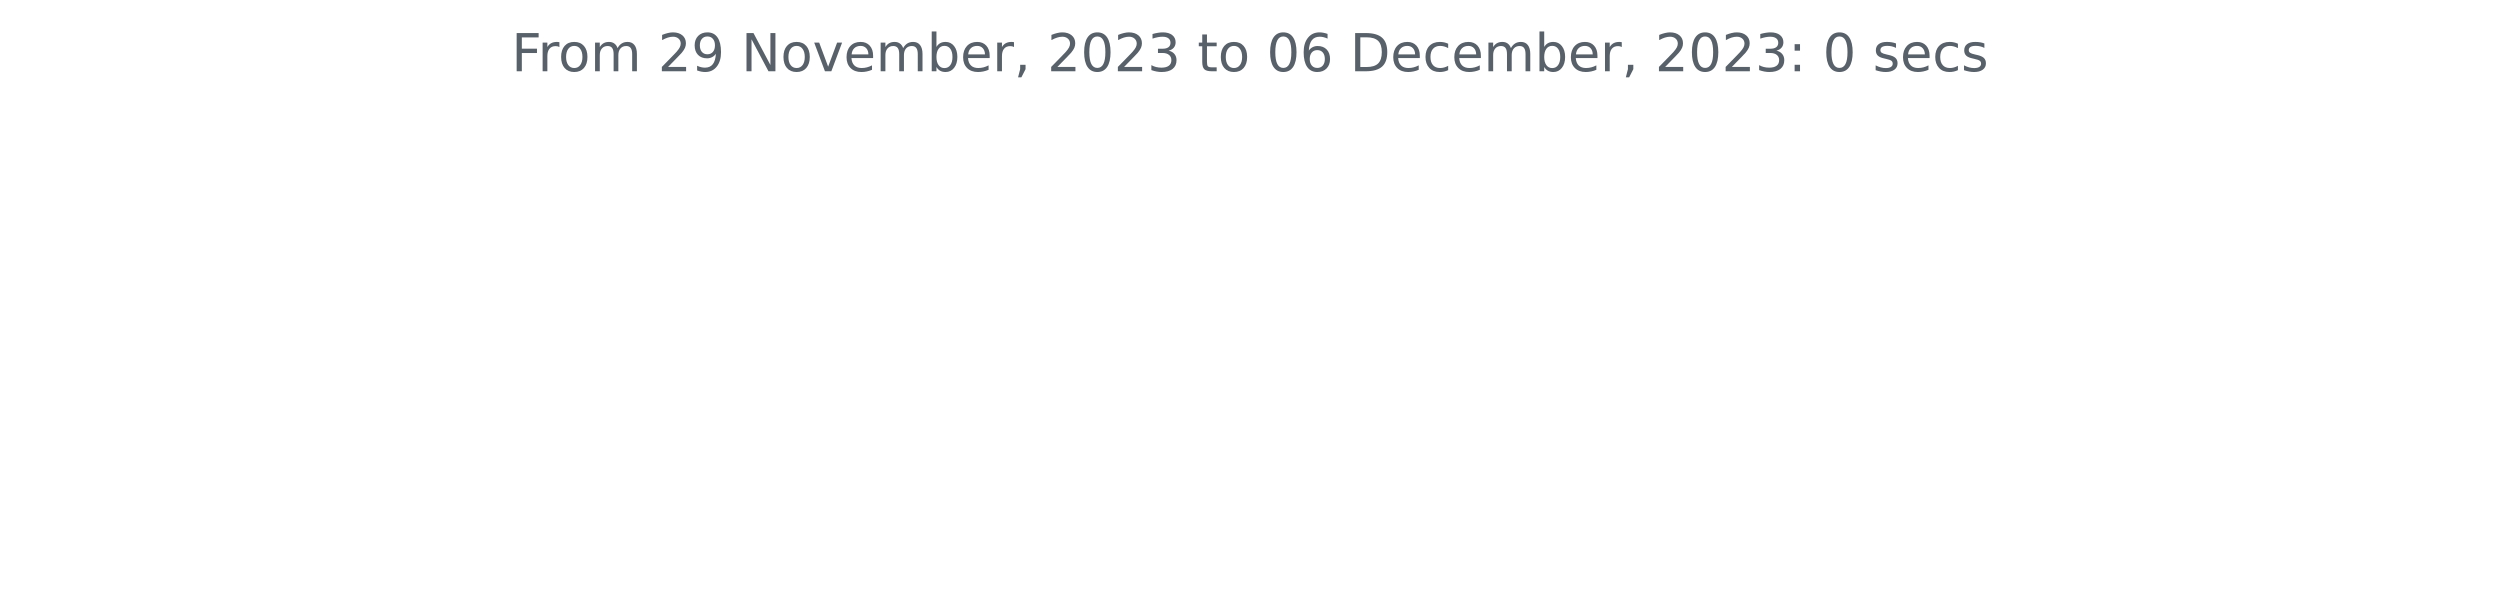
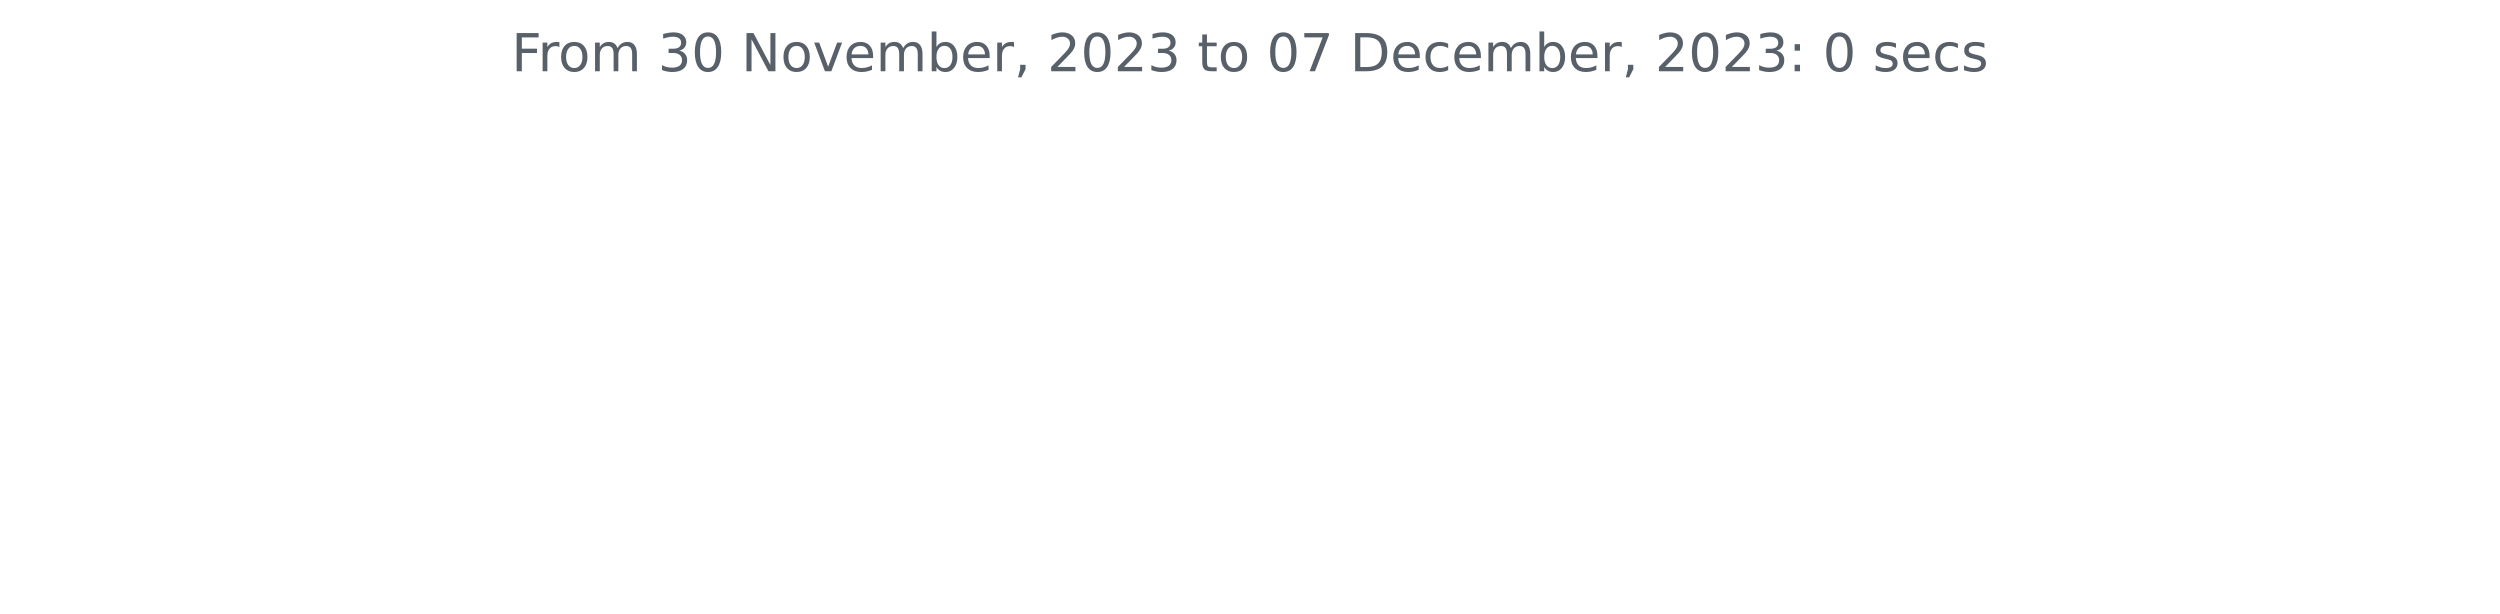
<svg xmlns="http://www.w3.org/2000/svg" xmlns:xlink="http://www.w3.org/1999/xlink" width="572.4pt" height="140.398pt" viewBox="0 0 572.4 140.398" version="1.1">
  <defs>
    <style type="text/css">*{stroke-linejoin: round; stroke-linecap: butt}</style>
  </defs>
  <g id="figure_1">
    <g id="patch_1">
      <path d="M 0 140.398  L 572.4 140.398  L 572.4 0  L 0 0  L 0 140.398  z " style="fill: none" />
    </g>
    <g id="axes_1">
      <g id="matplotlib.axis_1" />
      <g id="matplotlib.axis_2" />
      <g id="text_1">
        <g style="fill: #586069" transform="translate(117.1172 16.31812)scale(0.12 -0.12)">
          <defs>
            <path id="DejaVuSans-46" d="M 628 4666  L 3309 4666  L 3309 4134  L 1259 4134  L 1259 2759  L 3109 2759  L 3109 2228  L 1259 2228  L 1259 0  L 628 0  L 628 4666  z " transform="scale(0.015625)" />
            <path id="DejaVuSans-72" d="M 2631 2963  Q 2534 3019 2420 3045  Q 2306 3072 2169 3072  Q 1681 3072 1420 2755  Q 1159 2438 1159 1844  L 1159 0  L 581 0  L 581 3500  L 1159 3500  L 1159 2956  Q 1341 3275 1631 3429  Q 1922 3584 2338 3584  Q 2397 3584 2469 3576  Q 2541 3569 2628 3553  L 2631 2963  z " transform="scale(0.015625)" />
            <path id="DejaVuSans-6f" d="M 1959 3097  Q 1497 3097 1228 2736  Q 959 2375 959 1747  Q 959 1119 1226 758  Q 1494 397 1959 397  Q 2419 397 2687 759  Q 2956 1122 2956 1747  Q 2956 2369 2687 2733  Q 2419 3097 1959 3097  z M 1959 3584  Q 2709 3584 3137 3096  Q 3566 2609 3566 1747  Q 3566 888 3137 398  Q 2709 -91 1959 -91  Q 1206 -91 779 398  Q 353 888 353 1747  Q 353 2609 779 3096  Q 1206 3584 1959 3584  z " transform="scale(0.015625)" />
            <path id="DejaVuSans-6d" d="M 3328 2828  Q 3544 3216 3844 3400  Q 4144 3584 4550 3584  Q 5097 3584 5394 3201  Q 5691 2819 5691 2113  L 5691 0  L 5113 0  L 5113 2094  Q 5113 2597 4934 2840  Q 4756 3084 4391 3084  Q 3944 3084 3684 2787  Q 3425 2491 3425 1978  L 3425 0  L 2847 0  L 2847 2094  Q 2847 2600 2669 2842  Q 2491 3084 2119 3084  Q 1678 3084 1418 2786  Q 1159 2488 1159 1978  L 1159 0  L 581 0  L 581 3500  L 1159 3500  L 1159 2956  Q 1356 3278 1631 3431  Q 1906 3584 2284 3584  Q 2666 3584 2933 3390  Q 3200 3197 3328 2828  z " transform="scale(0.015625)" />
            <path id="DejaVuSans-20" transform="scale(0.015625)" />
-             <path id="DejaVuSans-32" d="M 1228 531  L 3431 531  L 3431 0  L 469 0  L 469 531  Q 828 903 1448 1529  Q 2069 2156 2228 2338  Q 2531 2678 2651 2914  Q 2772 3150 2772 3378  Q 2772 3750 2511 3984  Q 2250 4219 1831 4219  Q 1534 4219 1204 4116  Q 875 4013 500 3803  L 500 4441  Q 881 4594 1212 4672  Q 1544 4750 1819 4750  Q 2544 4750 2975 4387  Q 3406 4025 3406 3419  Q 3406 3131 3298 2873  Q 3191 2616 2906 2266  Q 2828 2175 2409 1742  Q 1991 1309 1228 531  z " transform="scale(0.015625)" />
-             <path id="DejaVuSans-39" d="M 703 97  L 703 672  Q 941 559 1184 500  Q 1428 441 1663 441  Q 2288 441 2617 861  Q 2947 1281 2994 2138  Q 2813 1869 2534 1725  Q 2256 1581 1919 1581  Q 1219 1581 811 2004  Q 403 2428 403 3163  Q 403 3881 828 4315  Q 1253 4750 1959 4750  Q 2769 4750 3195 4129  Q 3622 3509 3622 2328  Q 3622 1225 3098 567  Q 2575 -91 1691 -91  Q 1453 -91 1209 -44  Q 966 3 703 97  z M 1959 2075  Q 2384 2075 2632 2365  Q 2881 2656 2881 3163  Q 2881 3666 2632 3958  Q 2384 4250 1959 4250  Q 1534 4250 1286 3958  Q 1038 3666 1038 3163  Q 1038 2656 1286 2365  Q 1534 2075 1959 2075  z " transform="scale(0.015625)" />
+             <path id="DejaVuSans-33" d="M 2597 2516  Q 3050 2419 3304 2112  Q 3559 1806 3559 1356  Q 3559 666 3084 287  Q 2609 -91 1734 -91  Q 1441 -91 1130 -33  Q 819 25 488 141  L 488 750  Q 750 597 1062 519  Q 1375 441 1716 441  Q 2309 441 2620 675  Q 2931 909 2931 1356  Q 2931 1769 2642 2001  Q 2353 2234 1838 2234  L 1294 2234  L 1294 2753  L 1863 2753  Q 2328 2753 2575 2939  Q 2822 3125 2822 3475  Q 2822 3834 2567 4026  Q 2313 4219 1838 4219  Q 1578 4219 1281 4162  Q 984 4106 628 3988  L 628 4550  Q 988 4650 1302 4700  Q 1616 4750 1894 4750  Q 2613 4750 3031 4423  Q 3450 4097 3450 3541  Q 3450 3153 3228 2886  Q 3006 2619 2597 2516  z " transform="scale(0.015625)" />
+             <path id="DejaVuSans-30" d="M 2034 4250  Q 1547 4250 1301 3770  Q 1056 3291 1056 2328  Q 1056 1369 1301 889  Q 1547 409 2034 409  Q 2525 409 2770 889  Q 3016 1369 3016 2328  Q 3016 3291 2770 3770  Q 2525 4250 2034 4250  z M 2034 4750  Q 2819 4750 3233 4129  Q 3647 3509 3647 2328  Q 3647 1150 3233 529  Q 2819 -91 2034 -91  Q 1250 -91 836 529  Q 422 1150 422 2328  Q 422 3509 836 4129  Q 1250 4750 2034 4750  z " transform="scale(0.015625)" />
            <path id="DejaVuSans-4e" d="M 628 4666  L 1478 4666  L 3547 763  L 3547 4666  L 4159 4666  L 4159 0  L 3309 0  L 1241 3903  L 1241 0  L 628 0  L 628 4666  z " transform="scale(0.015625)" />
            <path id="DejaVuSans-76" d="M 191 3500  L 800 3500  L 1894 563  L 2988 3500  L 3597 3500  L 2284 0  L 1503 0  L 191 3500  z " transform="scale(0.015625)" />
            <path id="DejaVuSans-65" d="M 3597 1894  L 3597 1613  L 953 1613  Q 991 1019 1311 708  Q 1631 397 2203 397  Q 2534 397 2845 478  Q 3156 559 3463 722  L 3463 178  Q 3153 47 2828 -22  Q 2503 -91 2169 -91  Q 1331 -91 842 396  Q 353 884 353 1716  Q 353 2575 817 3079  Q 1281 3584 2069 3584  Q 2775 3584 3186 3129  Q 3597 2675 3597 1894  z M 3022 2063  Q 3016 2534 2758 2815  Q 2500 3097 2075 3097  Q 1594 3097 1305 2825  Q 1016 2553 972 2059  L 3022 2063  z " transform="scale(0.015625)" />
            <path id="DejaVuSans-62" d="M 3116 1747  Q 3116 2381 2855 2742  Q 2594 3103 2138 3103  Q 1681 3103 1420 2742  Q 1159 2381 1159 1747  Q 1159 1113 1420 752  Q 1681 391 2138 391  Q 2594 391 2855 752  Q 3116 1113 3116 1747  z M 1159 2969  Q 1341 3281 1617 3432  Q 1894 3584 2278 3584  Q 2916 3584 3314 3078  Q 3713 2572 3713 1747  Q 3713 922 3314 415  Q 2916 -91 2278 -91  Q 1894 -91 1617 61  Q 1341 213 1159 525  L 1159 0  L 581 0  L 581 4863  L 1159 4863  L 1159 2969  z " transform="scale(0.015625)" />
            <path id="DejaVuSans-2c" d="M 750 794  L 1409 794  L 1409 256  L 897 -744  L 494 -744  L 750 256  L 750 794  z " transform="scale(0.015625)" />
-             <path id="DejaVuSans-30" d="M 2034 4250  Q 1547 4250 1301 3770  Q 1056 3291 1056 2328  Q 1056 1369 1301 889  Q 1547 409 2034 409  Q 2525 409 2770 889  Q 3016 1369 3016 2328  Q 3016 3291 2770 3770  Q 2525 4250 2034 4250  z M 2034 4750  Q 2819 4750 3233 4129  Q 3647 3509 3647 2328  Q 3647 1150 3233 529  Q 2819 -91 2034 -91  Q 1250 -91 836 529  Q 422 1150 422 2328  Q 422 3509 836 4129  Q 1250 4750 2034 4750  z " transform="scale(0.015625)" />
-             <path id="DejaVuSans-33" d="M 2597 2516  Q 3050 2419 3304 2112  Q 3559 1806 3559 1356  Q 3559 666 3084 287  Q 2609 -91 1734 -91  Q 1441 -91 1130 -33  Q 819 25 488 141  L 488 750  Q 750 597 1062 519  Q 1375 441 1716 441  Q 2309 441 2620 675  Q 2931 909 2931 1356  Q 2931 1769 2642 2001  Q 2353 2234 1838 2234  L 1294 2234  L 1294 2753  L 1863 2753  Q 2328 2753 2575 2939  Q 2822 3125 2822 3475  Q 2822 3834 2567 4026  Q 2313 4219 1838 4219  Q 1578 4219 1281 4162  Q 984 4106 628 3988  L 628 4550  Q 988 4650 1302 4700  Q 1616 4750 1894 4750  Q 2613 4750 3031 4423  Q 3450 4097 3450 3541  Q 3450 3153 3228 2886  Q 3006 2619 2597 2516  z " transform="scale(0.015625)" />
+             <path id="DejaVuSans-32" d="M 1228 531  L 3431 531  L 3431 0  L 469 0  L 469 531  Q 828 903 1448 1529  Q 2069 2156 2228 2338  Q 2531 2678 2651 2914  Q 2772 3150 2772 3378  Q 2772 3750 2511 3984  Q 2250 4219 1831 4219  Q 1534 4219 1204 4116  Q 875 4013 500 3803  L 500 4441  Q 881 4594 1212 4672  Q 1544 4750 1819 4750  Q 2544 4750 2975 4387  Q 3406 4025 3406 3419  Q 3406 3131 3298 2873  Q 3191 2616 2906 2266  Q 2828 2175 2409 1742  Q 1991 1309 1228 531  z " transform="scale(0.015625)" />
            <path id="DejaVuSans-74" d="M 1172 4494  L 1172 3500  L 2356 3500  L 2356 3053  L 1172 3053  L 1172 1153  Q 1172 725 1289 603  Q 1406 481 1766 481  L 2356 481  L 2356 0  L 1766 0  Q 1100 0 847 248  Q 594 497 594 1153  L 594 3053  L 172 3053  L 172 3500  L 594 3500  L 594 4494  L 1172 4494  z " transform="scale(0.015625)" />
-             <path id="DejaVuSans-36" d="M 2113 2584  Q 1688 2584 1439 2293  Q 1191 2003 1191 1497  Q 1191 994 1439 701  Q 1688 409 2113 409  Q 2538 409 2786 701  Q 3034 994 3034 1497  Q 3034 2003 2786 2293  Q 2538 2584 2113 2584  z M 3366 4563  L 3366 3988  Q 3128 4100 2886 4159  Q 2644 4219 2406 4219  Q 1781 4219 1451 3797  Q 1122 3375 1075 2522  Q 1259 2794 1537 2939  Q 1816 3084 2150 3084  Q 2853 3084 3261 2657  Q 3669 2231 3669 1497  Q 3669 778 3244 343  Q 2819 -91 2113 -91  Q 1303 -91 875 529  Q 447 1150 447 2328  Q 447 3434 972 4092  Q 1497 4750 2381 4750  Q 2619 4750 2861 4703  Q 3103 4656 3366 4563  z " transform="scale(0.015625)" />
+             <path id="DejaVuSans-37" d="M 525 4666  L 3525 4666  L 3525 4397  L 1831 0  L 1172 0  L 2766 4134  L 525 4134  L 525 4666  z " transform="scale(0.015625)" />
            <path id="DejaVuSans-44" d="M 1259 4147  L 1259 519  L 2022 519  Q 2988 519 3436 956  Q 3884 1394 3884 2338  Q 3884 3275 3436 3711  Q 2988 4147 2022 4147  L 1259 4147  z M 628 4666  L 1925 4666  Q 3281 4666 3915 4102  Q 4550 3538 4550 2338  Q 4550 1131 3912 565  Q 3275 0 1925 0  L 628 0  L 628 4666  z " transform="scale(0.015625)" />
            <path id="DejaVuSans-63" d="M 3122 3366  L 3122 2828  Q 2878 2963 2633 3030  Q 2388 3097 2138 3097  Q 1578 3097 1268 2742  Q 959 2388 959 1747  Q 959 1106 1268 751  Q 1578 397 2138 397  Q 2388 397 2633 464  Q 2878 531 3122 666  L 3122 134  Q 2881 22 2623 -34  Q 2366 -91 2075 -91  Q 1284 -91 818 406  Q 353 903 353 1747  Q 353 2603 823 3093  Q 1294 3584 2113 3584  Q 2378 3584 2631 3529  Q 2884 3475 3122 3366  z " transform="scale(0.015625)" />
            <path id="DejaVuSans-3a" d="M 750 794  L 1409 794  L 1409 0  L 750 0  L 750 794  z M 750 3309  L 1409 3309  L 1409 2516  L 750 2516  L 750 3309  z " transform="scale(0.015625)" />
            <path id="DejaVuSans-73" d="M 2834 3397  L 2834 2853  Q 2591 2978 2328 3040  Q 2066 3103 1784 3103  Q 1356 3103 1142 2972  Q 928 2841 928 2578  Q 928 2378 1081 2264  Q 1234 2150 1697 2047  L 1894 2003  Q 2506 1872 2764 1633  Q 3022 1394 3022 966  Q 3022 478 2636 193  Q 2250 -91 1575 -91  Q 1294 -91 989 -36  Q 684 19 347 128  L 347 722  Q 666 556 975 473  Q 1284 391 1588 391  Q 1994 391 2212 530  Q 2431 669 2431 922  Q 2431 1156 2273 1281  Q 2116 1406 1581 1522  L 1381 1569  Q 847 1681 609 1914  Q 372 2147 372 2553  Q 372 3047 722 3315  Q 1072 3584 1716 3584  Q 2034 3584 2315 3537  Q 2597 3491 2834 3397  z " transform="scale(0.015625)" />
          </defs>
          <use xlink:href="#DejaVuSans-46" />
          <use xlink:href="#DejaVuSans-72" x="50.27" />
          <use xlink:href="#DejaVuSans-6f" x="89.133" />
          <use xlink:href="#DejaVuSans-6d" x="150.314" />
          <use xlink:href="#DejaVuSans-20" x="247.727" />
-           <use xlink:href="#DejaVuSans-32" x="279.514" />
-           <use xlink:href="#DejaVuSans-39" x="343.137" />
+           <use xlink:href="#DejaVuSans-33" x="279.514" />
+           <use xlink:href="#DejaVuSans-30" x="343.137" />
          <use xlink:href="#DejaVuSans-20" x="406.76" />
          <use xlink:href="#DejaVuSans-4e" x="438.547" />
          <use xlink:href="#DejaVuSans-6f" x="513.352" />
          <use xlink:href="#DejaVuSans-76" x="574.533" />
          <use xlink:href="#DejaVuSans-65" x="633.713" />
          <use xlink:href="#DejaVuSans-6d" x="695.236" />
          <use xlink:href="#DejaVuSans-62" x="792.648" />
          <use xlink:href="#DejaVuSans-65" x="856.125" />
          <use xlink:href="#DejaVuSans-72" x="917.648" />
          <use xlink:href="#DejaVuSans-2c" x="958.762" />
          <use xlink:href="#DejaVuSans-20" x="990.549" />
          <use xlink:href="#DejaVuSans-32" x="1022.336" />
          <use xlink:href="#DejaVuSans-30" x="1085.959" />
          <use xlink:href="#DejaVuSans-32" x="1149.582" />
          <use xlink:href="#DejaVuSans-33" x="1213.205" />
          <use xlink:href="#DejaVuSans-20" x="1276.828" />
          <use xlink:href="#DejaVuSans-74" x="1308.615" />
          <use xlink:href="#DejaVuSans-6f" x="1347.824" />
          <use xlink:href="#DejaVuSans-20" x="1409.006" />
          <use xlink:href="#DejaVuSans-30" x="1440.793" />
-           <use xlink:href="#DejaVuSans-36" x="1504.416" />
+           <use xlink:href="#DejaVuSans-37" x="1504.416" />
          <use xlink:href="#DejaVuSans-20" x="1568.039" />
          <use xlink:href="#DejaVuSans-44" x="1599.826" />
          <use xlink:href="#DejaVuSans-65" x="1676.828" />
          <use xlink:href="#DejaVuSans-63" x="1738.352" />
          <use xlink:href="#DejaVuSans-65" x="1793.332" />
          <use xlink:href="#DejaVuSans-6d" x="1854.855" />
          <use xlink:href="#DejaVuSans-62" x="1952.268" />
          <use xlink:href="#DejaVuSans-65" x="2015.744" />
          <use xlink:href="#DejaVuSans-72" x="2077.268" />
          <use xlink:href="#DejaVuSans-2c" x="2118.381" />
          <use xlink:href="#DejaVuSans-20" x="2150.168" />
          <use xlink:href="#DejaVuSans-32" x="2181.955" />
          <use xlink:href="#DejaVuSans-30" x="2245.578" />
          <use xlink:href="#DejaVuSans-32" x="2309.201" />
          <use xlink:href="#DejaVuSans-33" x="2372.824" />
          <use xlink:href="#DejaVuSans-3a" x="2436.447" />
          <use xlink:href="#DejaVuSans-20" x="2470.139" />
          <use xlink:href="#DejaVuSans-30" x="2501.926" />
          <use xlink:href="#DejaVuSans-20" x="2565.549" />
          <use xlink:href="#DejaVuSans-73" x="2597.336" />
          <use xlink:href="#DejaVuSans-65" x="2649.436" />
          <use xlink:href="#DejaVuSans-63" x="2710.959" />
          <use xlink:href="#DejaVuSans-73" x="2765.939" />
        </g>
      </g>
    </g>
  </g>
</svg>
